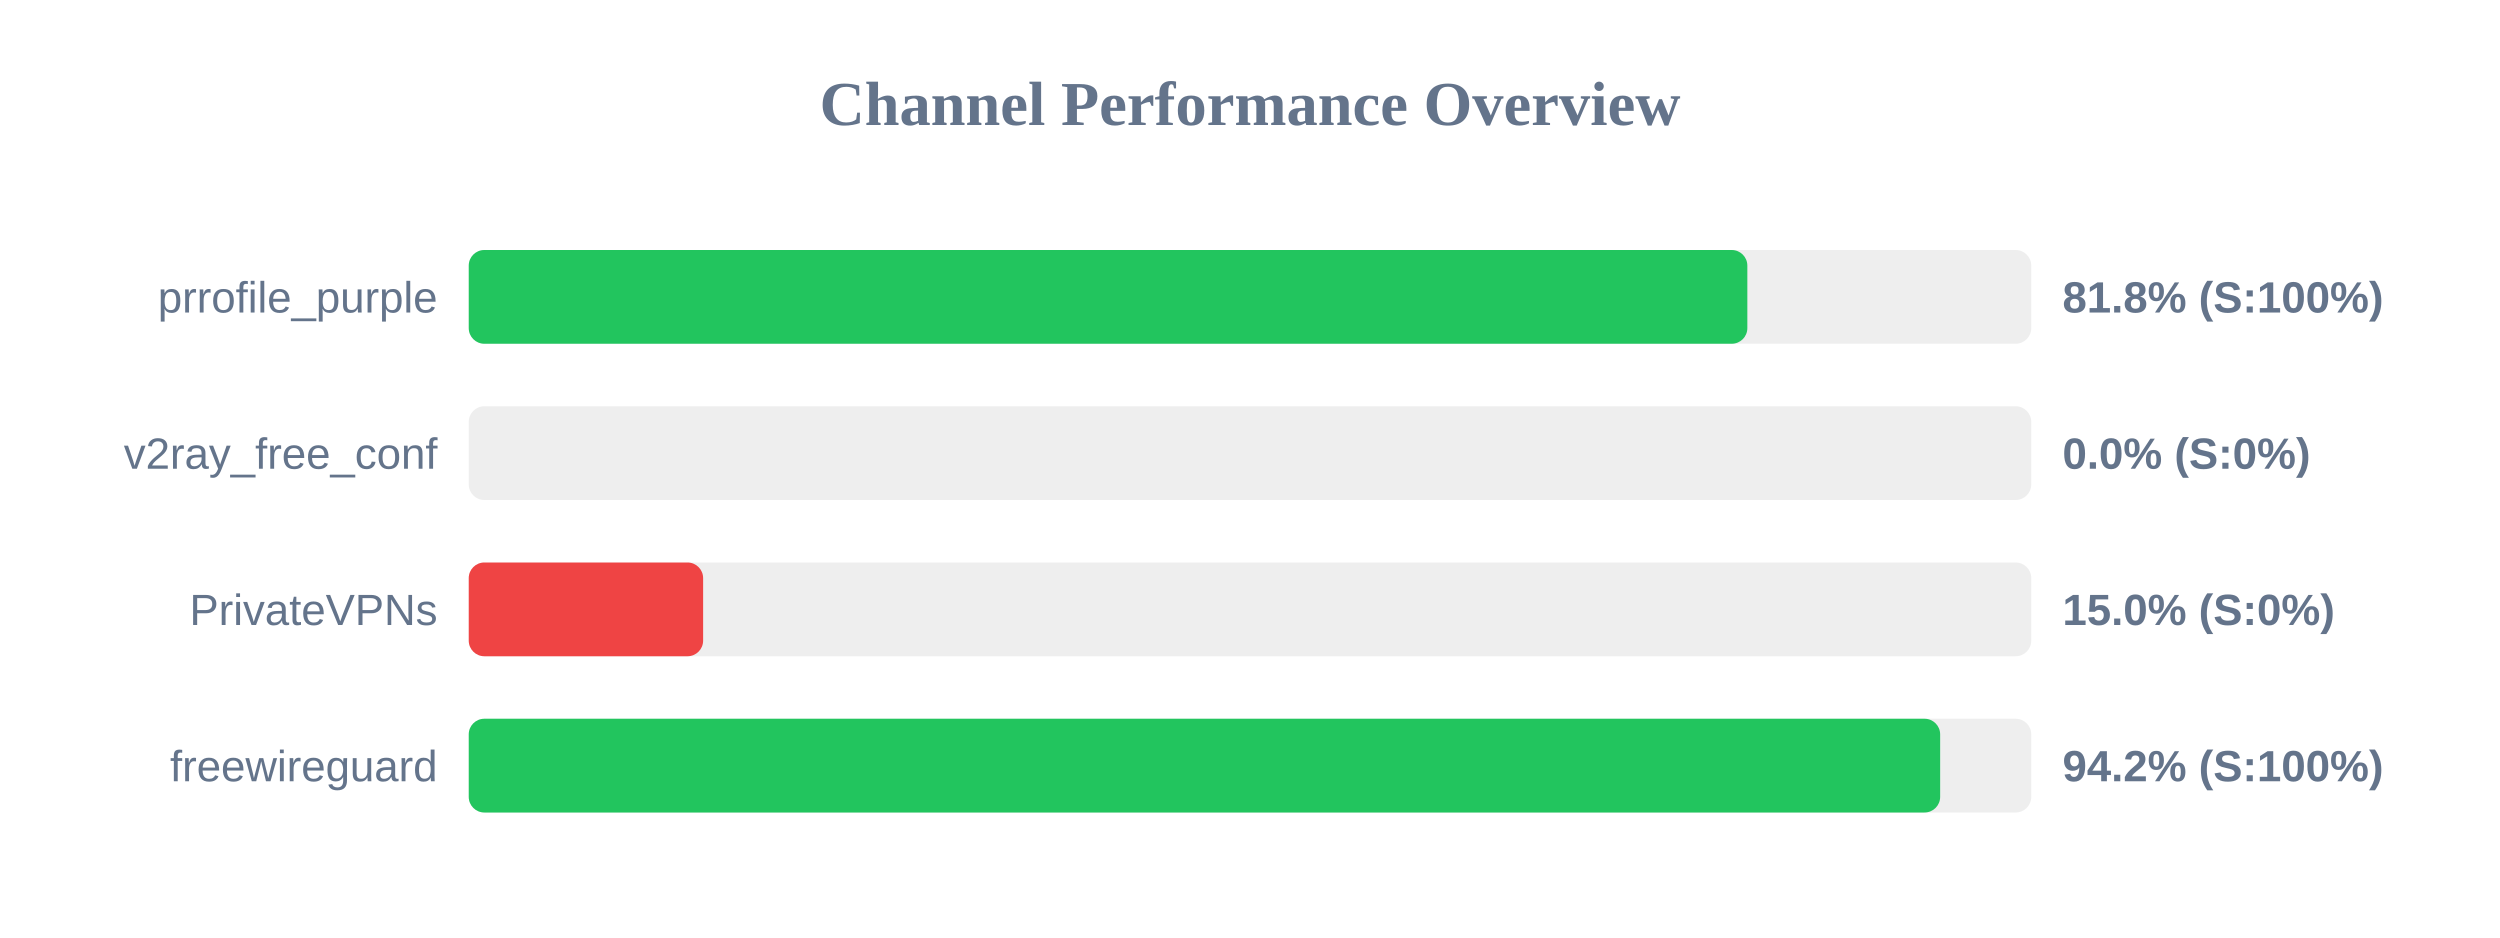
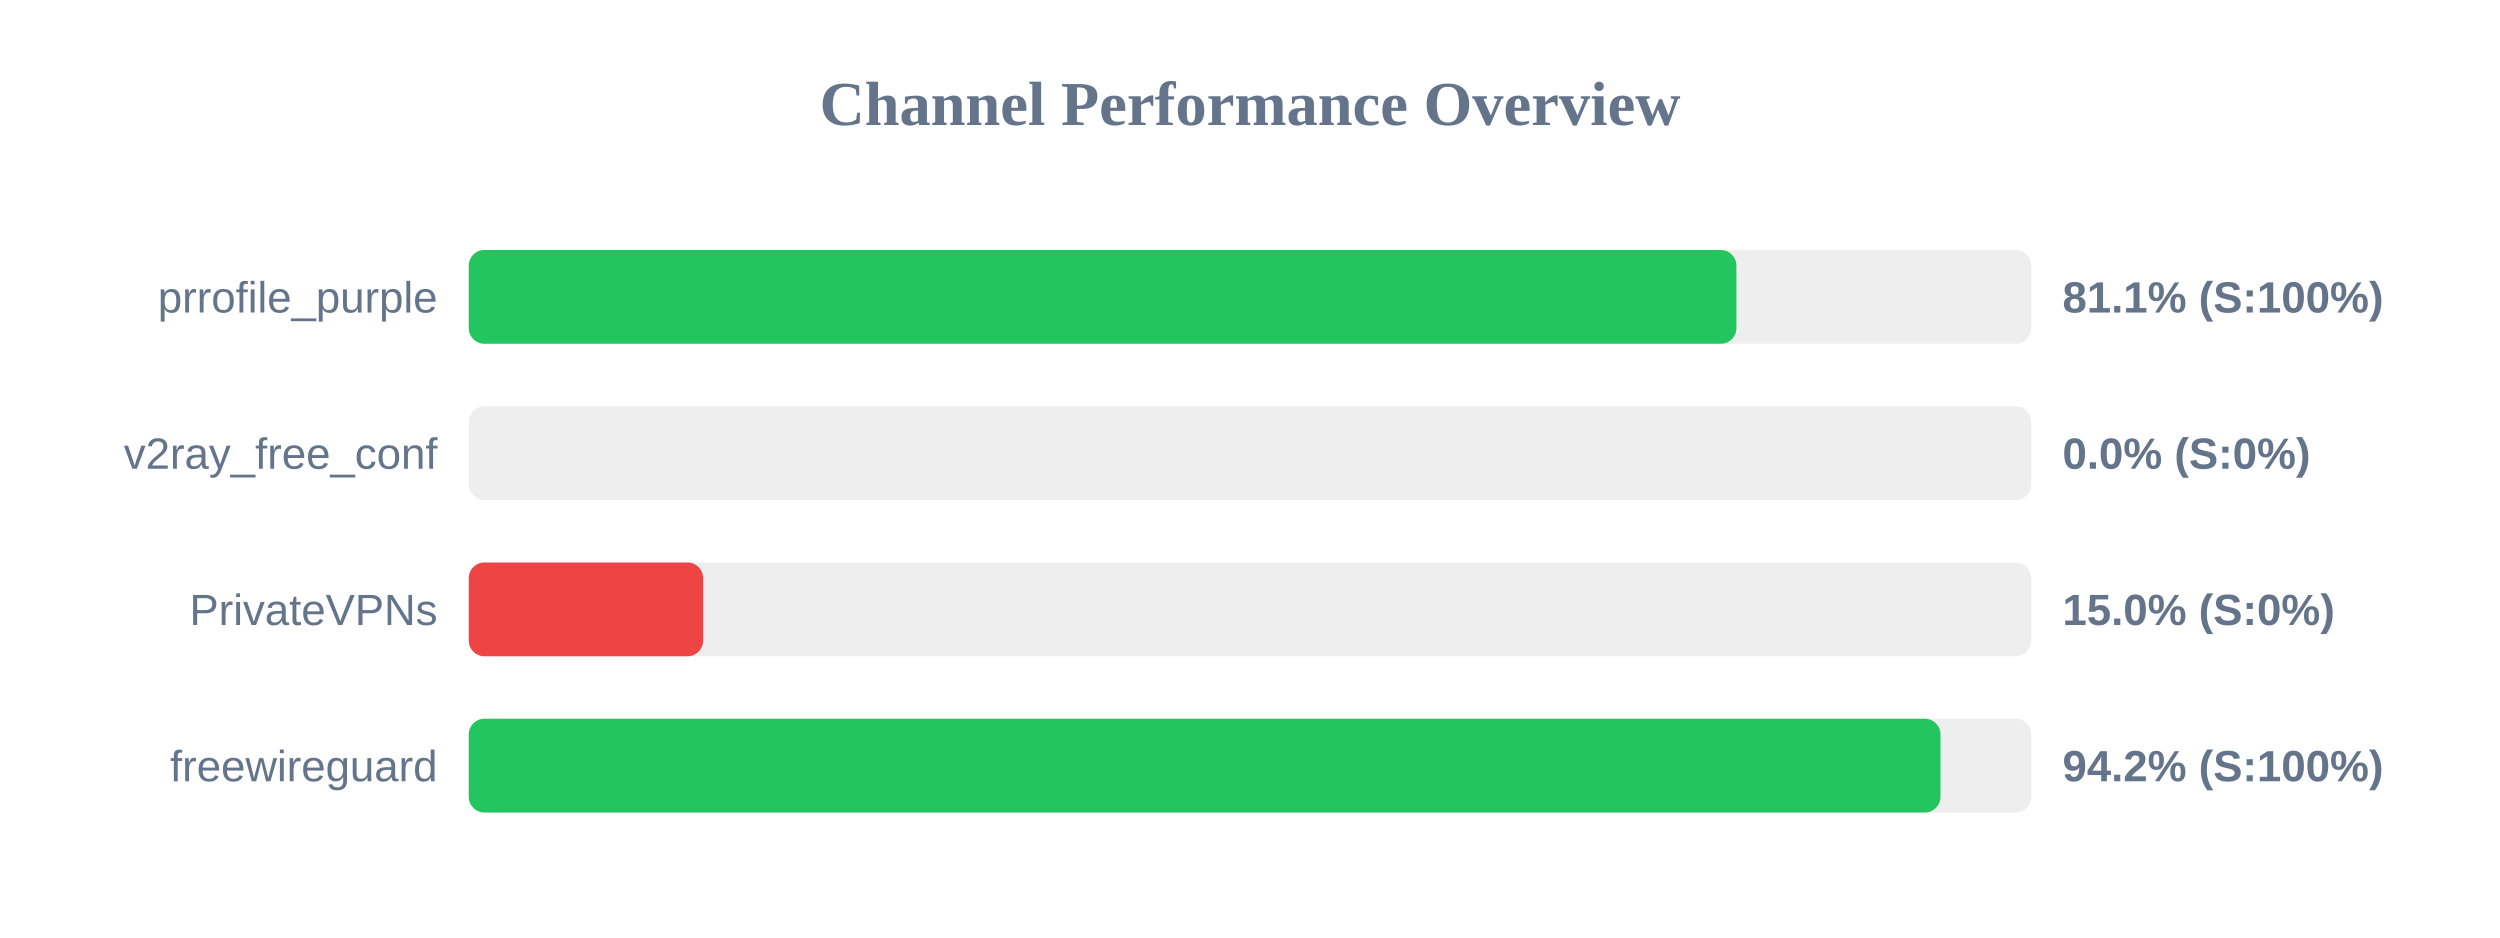
<svg xmlns="http://www.w3.org/2000/svg" width="800" height="300" version="1.1">
  <style>
        .row { font: 14px Arial; fill: #64748b; }
        .score { font: bold 14px Arial; fill: #64748b; }
    </style>
  <text x="400" y="40" text-anchor="middle" font-size="20px" font-weight="bold" fill="#64748b">Channel Performance Overview</text>
  <rect x="150" y="80" width="500" height="30" fill="#eee" rx="5" />
-   <rect x="150" y="80" width="409.15" height="30" fill="#22c55e" rx="5" />
+   <rect x="150" y="80" width="405.65" height="30" fill="#22c55e" rx="5" />
  <text x="140" y="100" text-anchor="end" class="row">prrofile_purple</text>
-   <text x="660" y="100" text-anchor="start" class="score">81.8% (S:100%)</text>
+   <text x="660" y="100" text-anchor="start" class="score">81.1% (S:100%)</text>
  <rect x="150" y="130" width="500" height="30" fill="#eee" rx="5" />
  <rect x="150" y="130" width="0.0" height="30" fill="#ef4444" rx="5" />
  <text x="140" y="150" text-anchor="end" class="row">v2ray_free_conf</text>
  <text x="660" y="150" text-anchor="start" class="score">0.0% (S:0%)</text>
  <rect x="150" y="180" width="500" height="30" fill="#eee" rx="5" />
  <rect x="150" y="180" width="75.0" height="30" fill="#ef4444" rx="5" />
  <text x="140" y="200" text-anchor="end" class="row">PrivateVPNs</text>
  <text x="660" y="200" text-anchor="start" class="score">15.0% (S:0%)</text>
  <rect x="150" y="230" width="500" height="30" fill="#eee" rx="5" />
-   <rect x="150" y="230" width="470.85" height="30" fill="#22c55e" rx="5" />
+   <rect x="150" y="230" width="470.95" height="30" fill="#22c55e" rx="5" />
  <text x="140" y="250" text-anchor="end" class="row">freewireguard</text>
  <text x="660" y="250" text-anchor="start" class="score">94.2% (S:100%)</text>
</svg>
